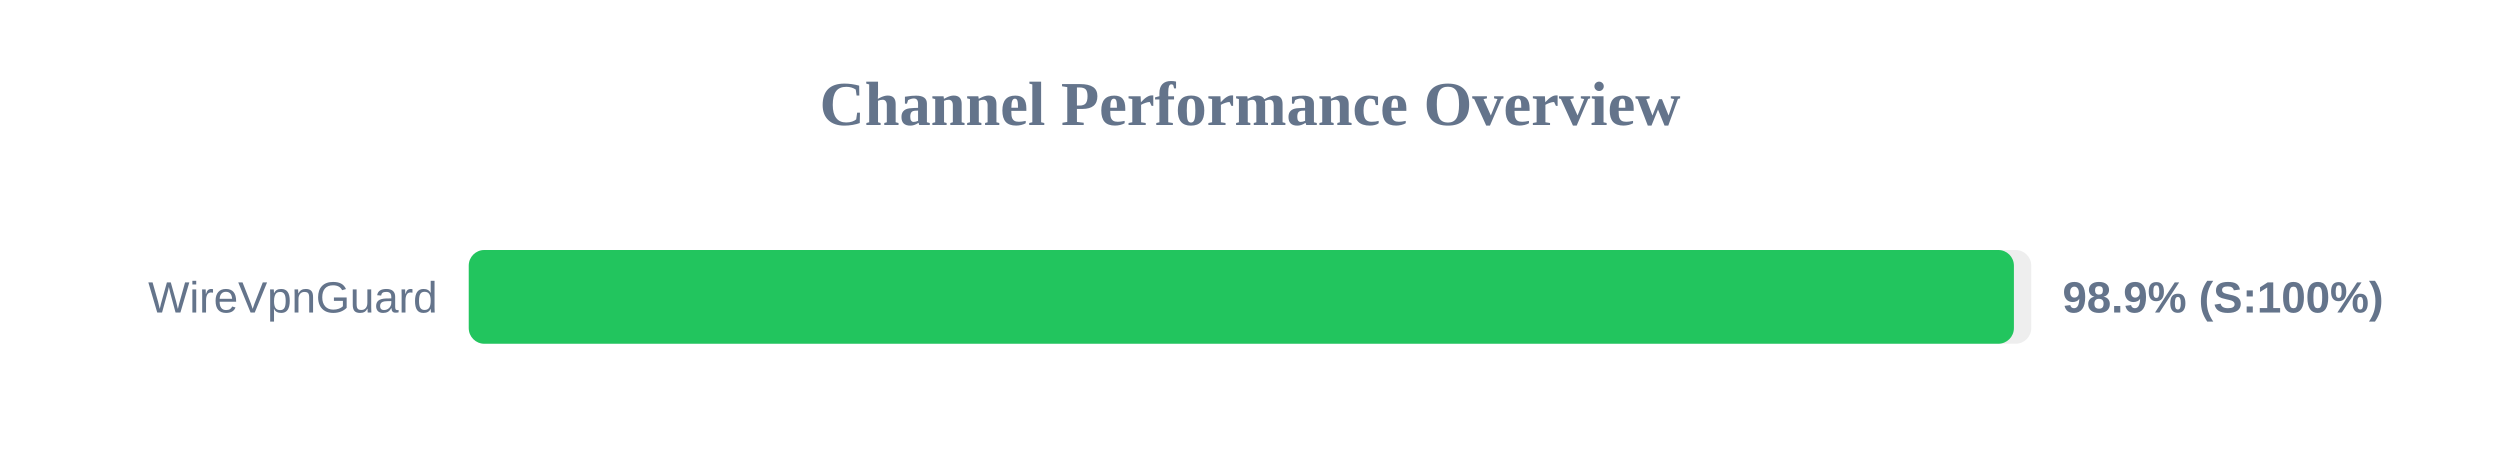
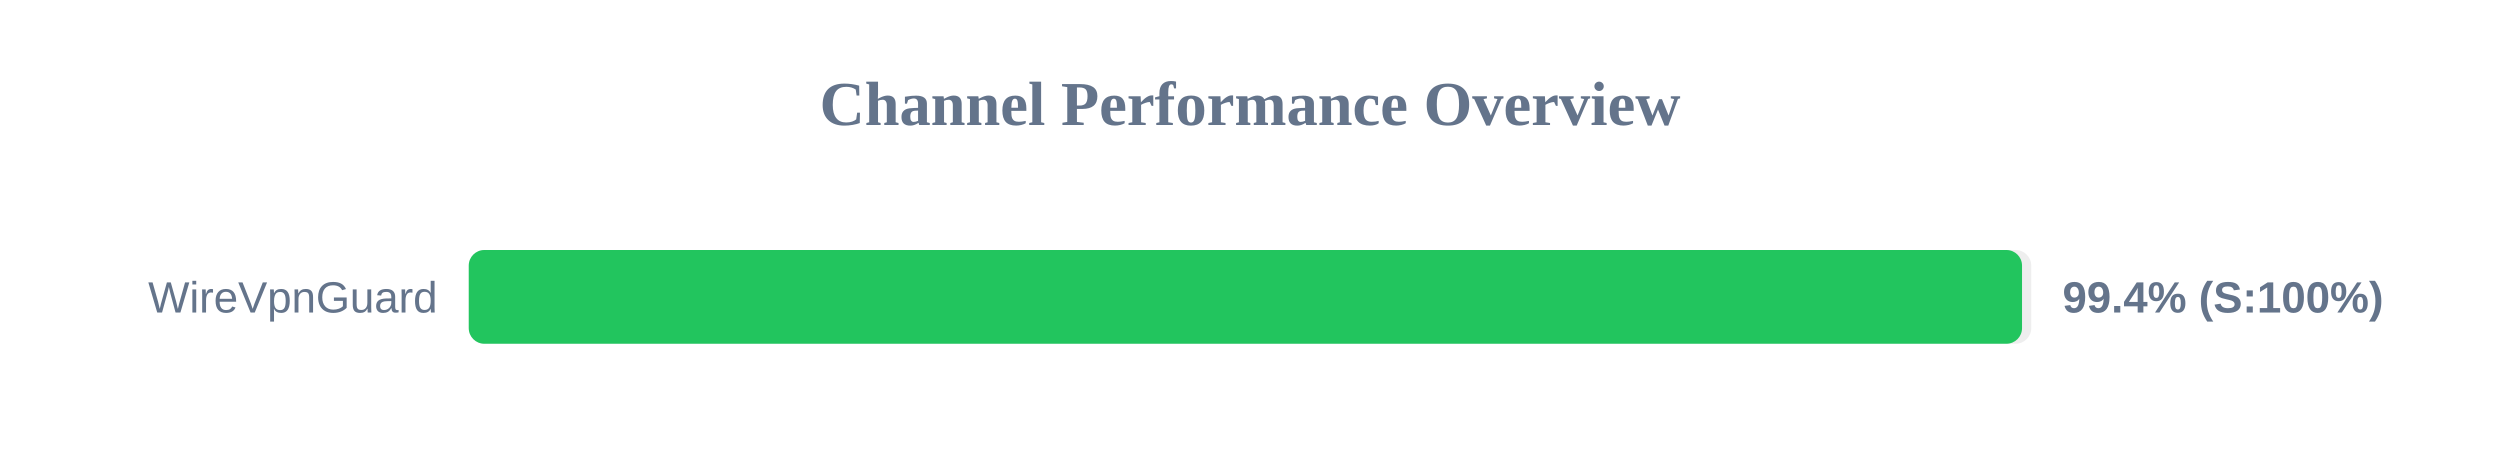
<svg xmlns="http://www.w3.org/2000/svg" width="800" height="150" version="1.1">
  <style>
        .row { font: 14px Arial; fill: #64748b; }
        .score { font: bold 14px Arial; fill: #64748b; }
    </style>
  <text x="400" y="40" text-anchor="middle" font-size="20px" font-weight="bold" fill="#64748b">Channel Performance Overview</text>
  <rect x="150" y="80" width="500" height="30" fill="#eee" rx="5" />
-   <rect x="150" y="80" width="494.45" height="30" fill="#22c55e" rx="5" />
+   <rect x="150" y="80" width="497.05" height="30" fill="#22c55e" rx="5" />
  <text x="140" y="100" text-anchor="end" class="row">WireVpnGuard</text>
-   <text x="660" y="100" text-anchor="start" class="score">98.9% (S:100%)</text>
+   <text x="660" y="100" text-anchor="start" class="score">99.4% (S:100%)</text>
</svg>
